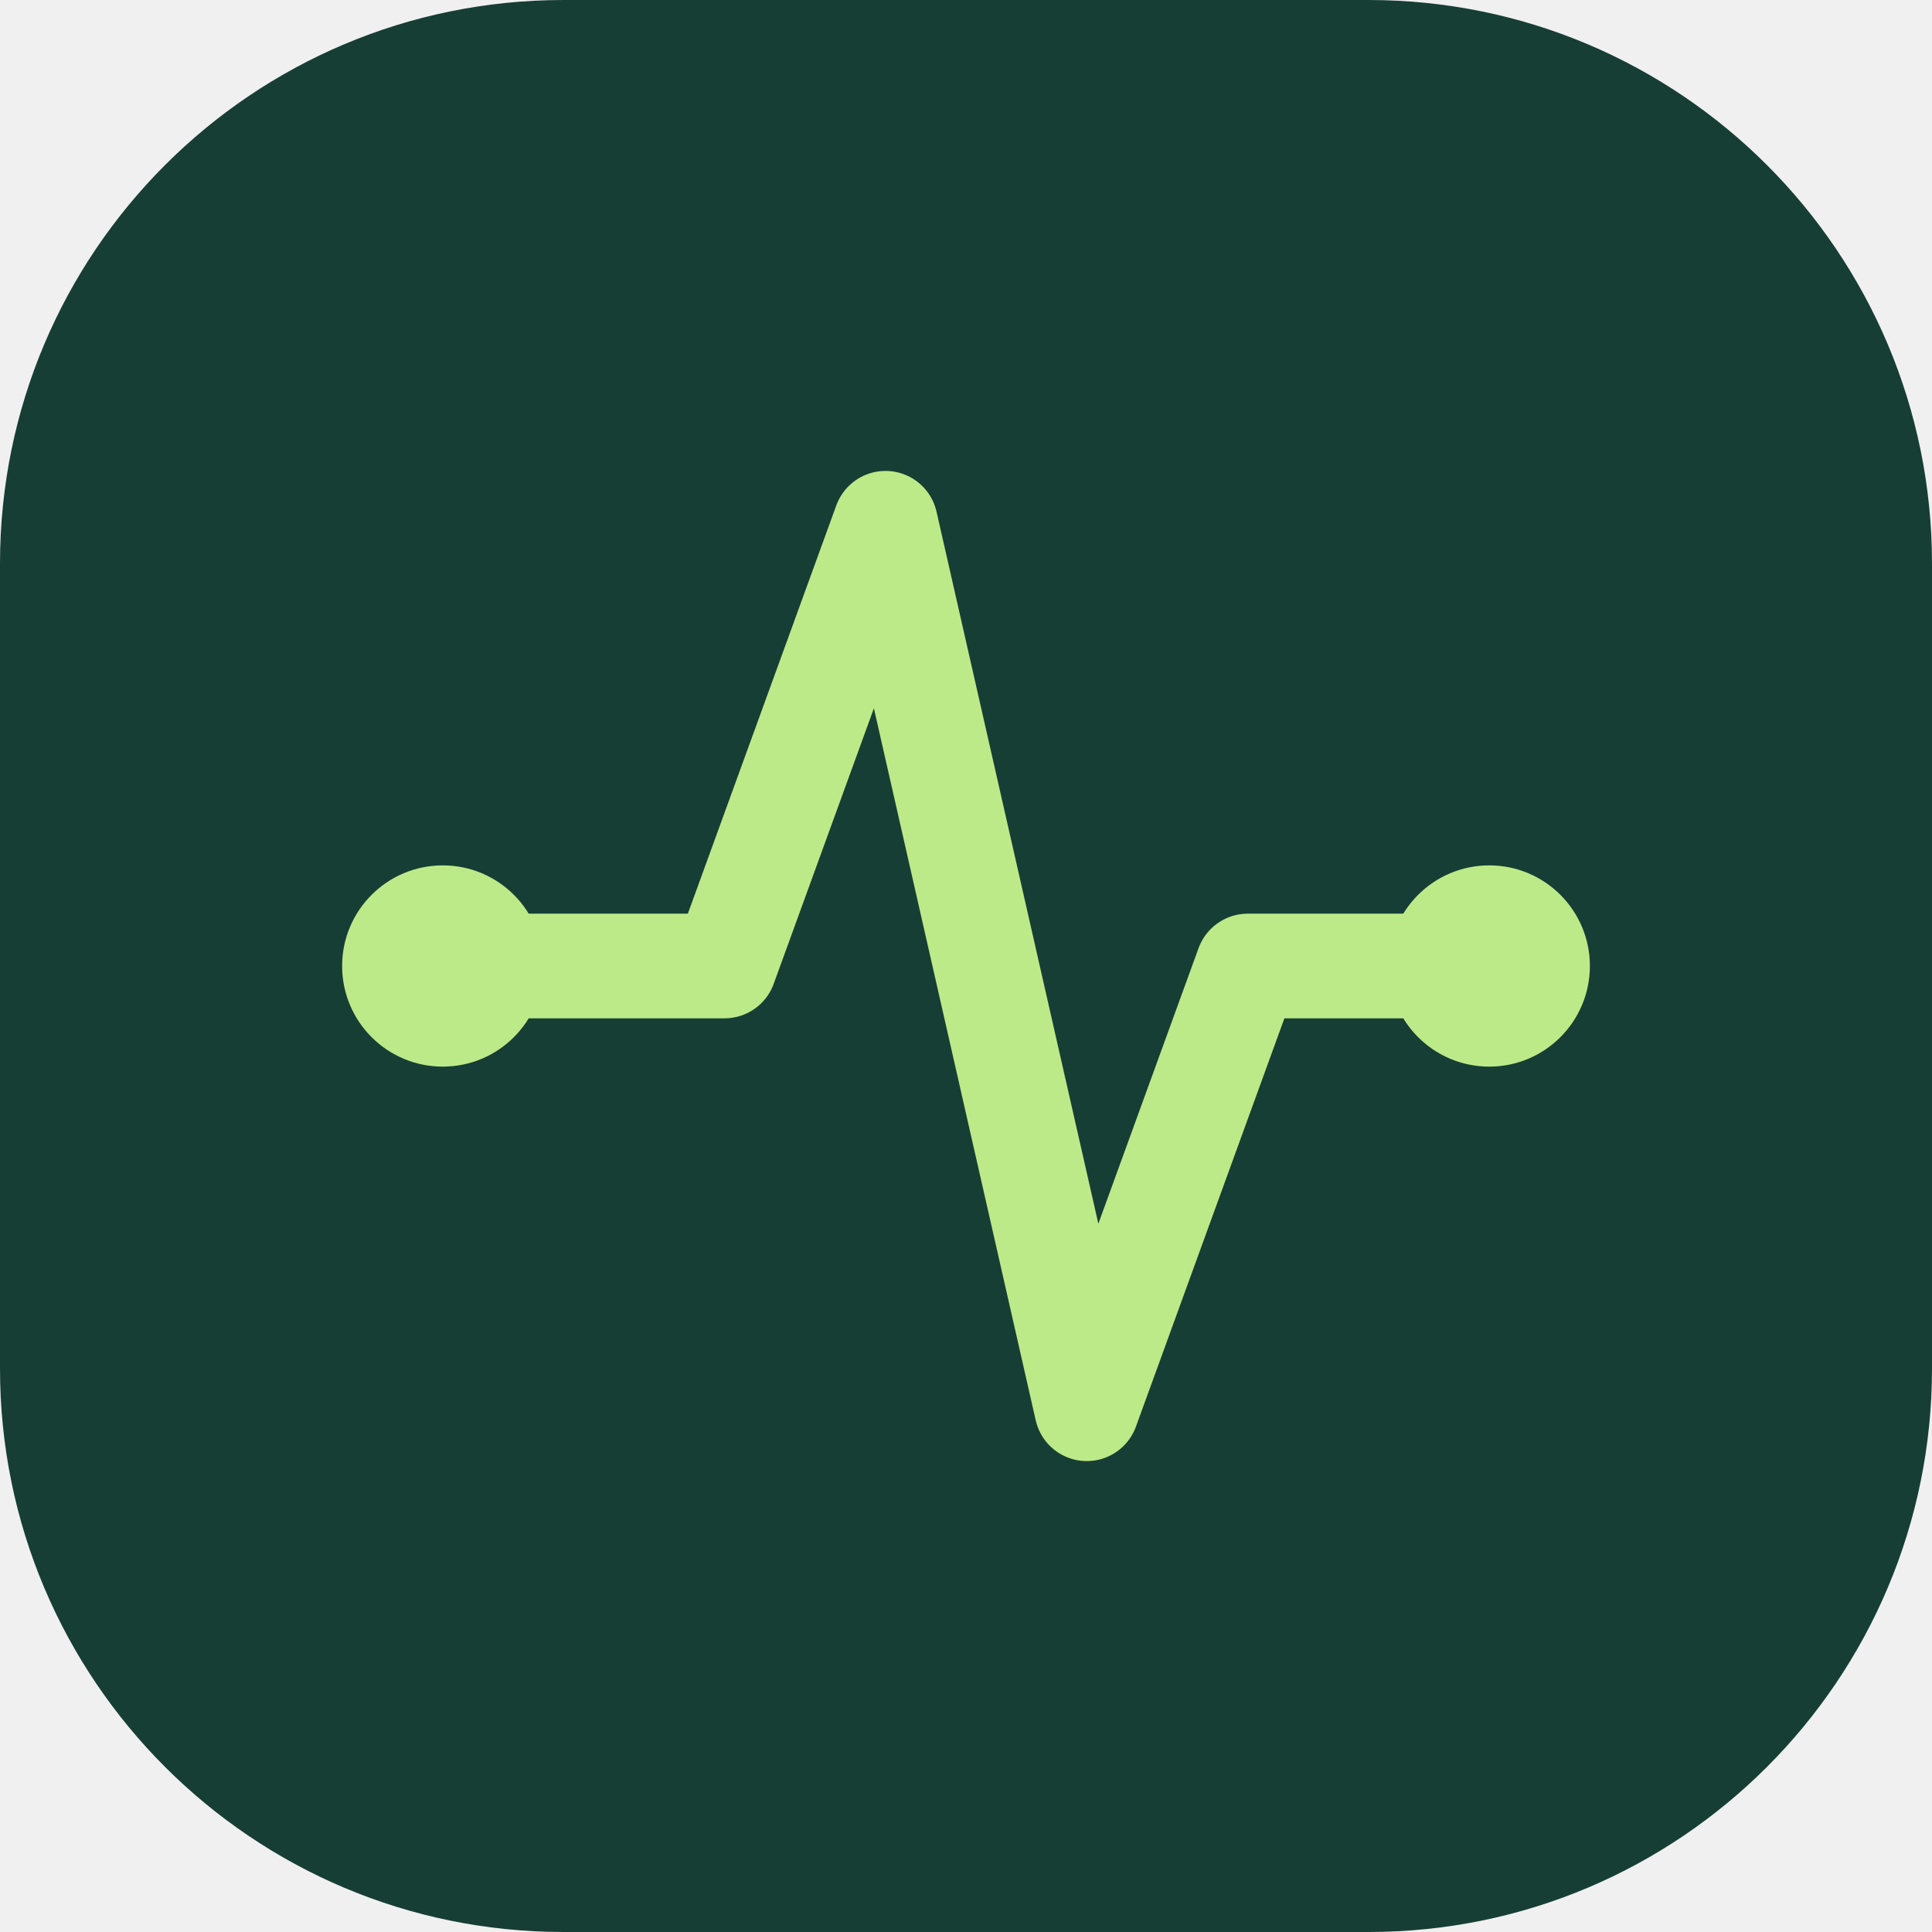
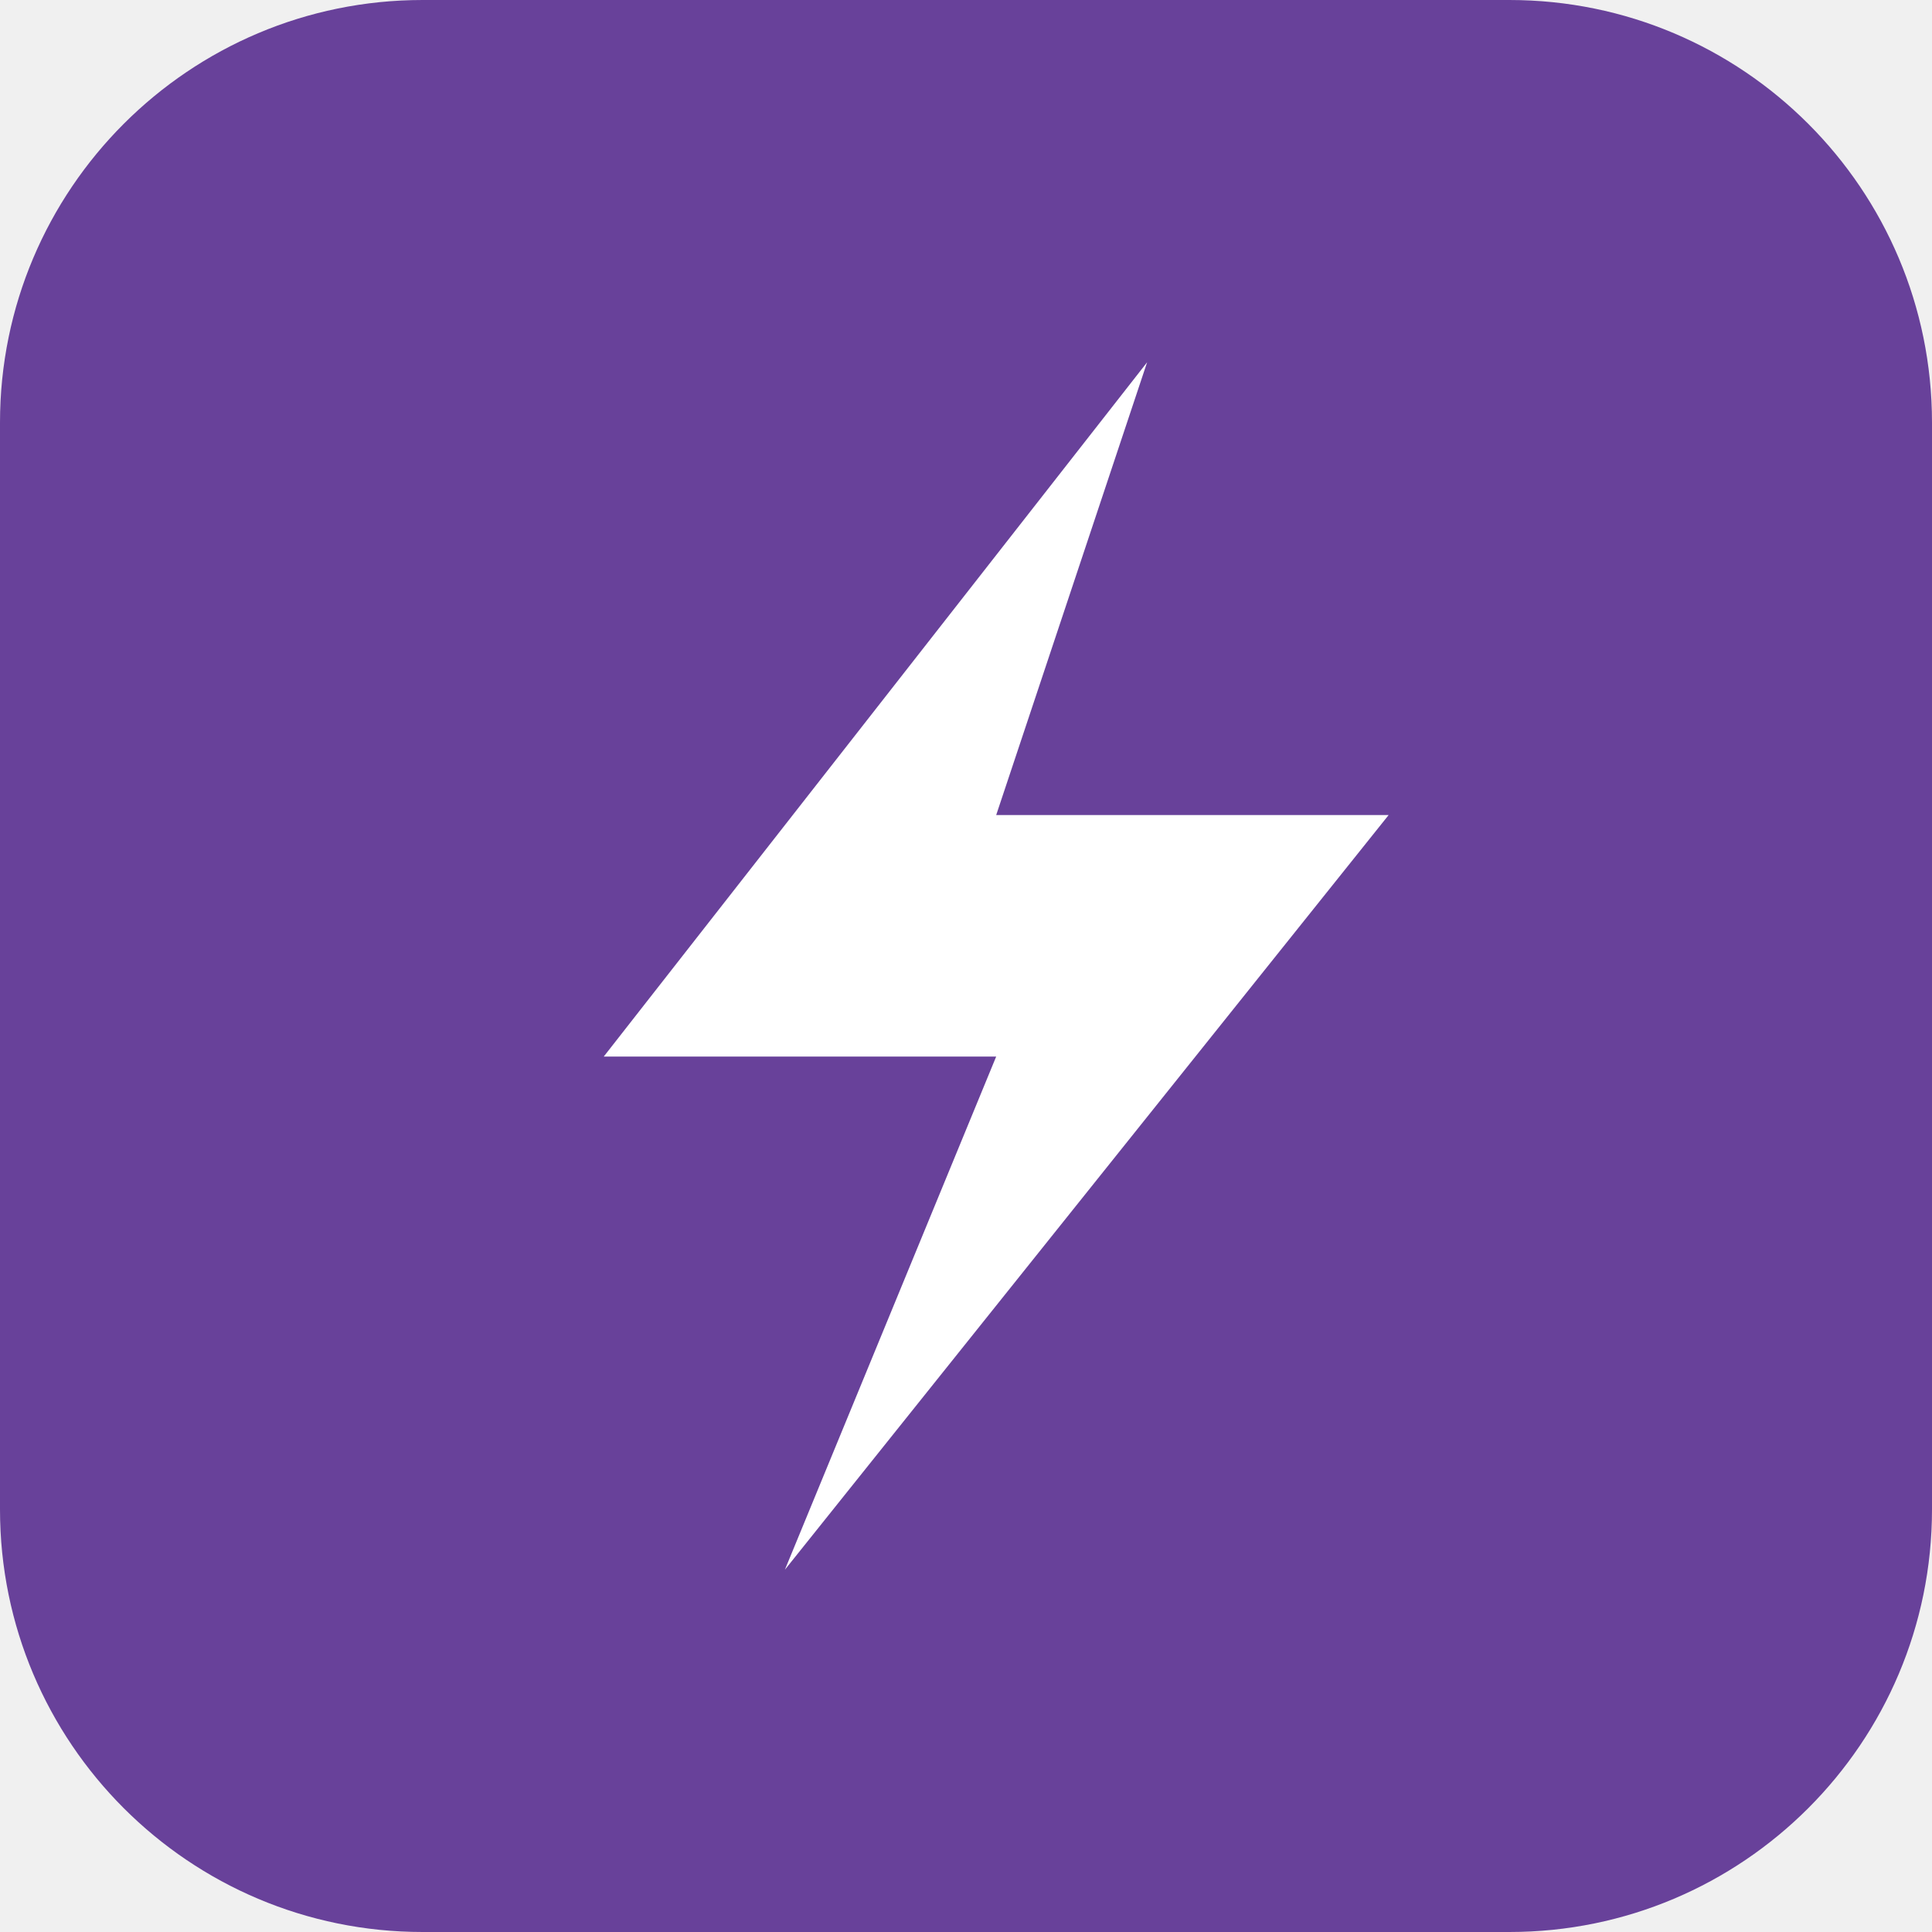
- <svg xmlns="http://www.w3.org/2000/svg" viewBox="0 0 48 48">
-   <rect width="48" height="48" rx="14" fill="#173e35" />
-   <path d="M11 24h7l4-11 5 22 4-11h6" fill="none" stroke="#bdea88" stroke-width="2.6" stroke-linecap="round" stroke-linejoin="round" />
-   <circle cx="11" cy="24" r="2.5" fill="#bdea88" />
-   <circle cx="37" cy="24" r="2.5" fill="#bdea88" />
+ <svg xmlns="http://www.w3.org/2000/svg" viewBox="0 0 64 64">
+   <rect width="64" height="64" rx="14" fill="#68419a" />
+   <path d="M38 12 20 35h13l-7 17 20-25H33z" fill="white" />
</svg>
